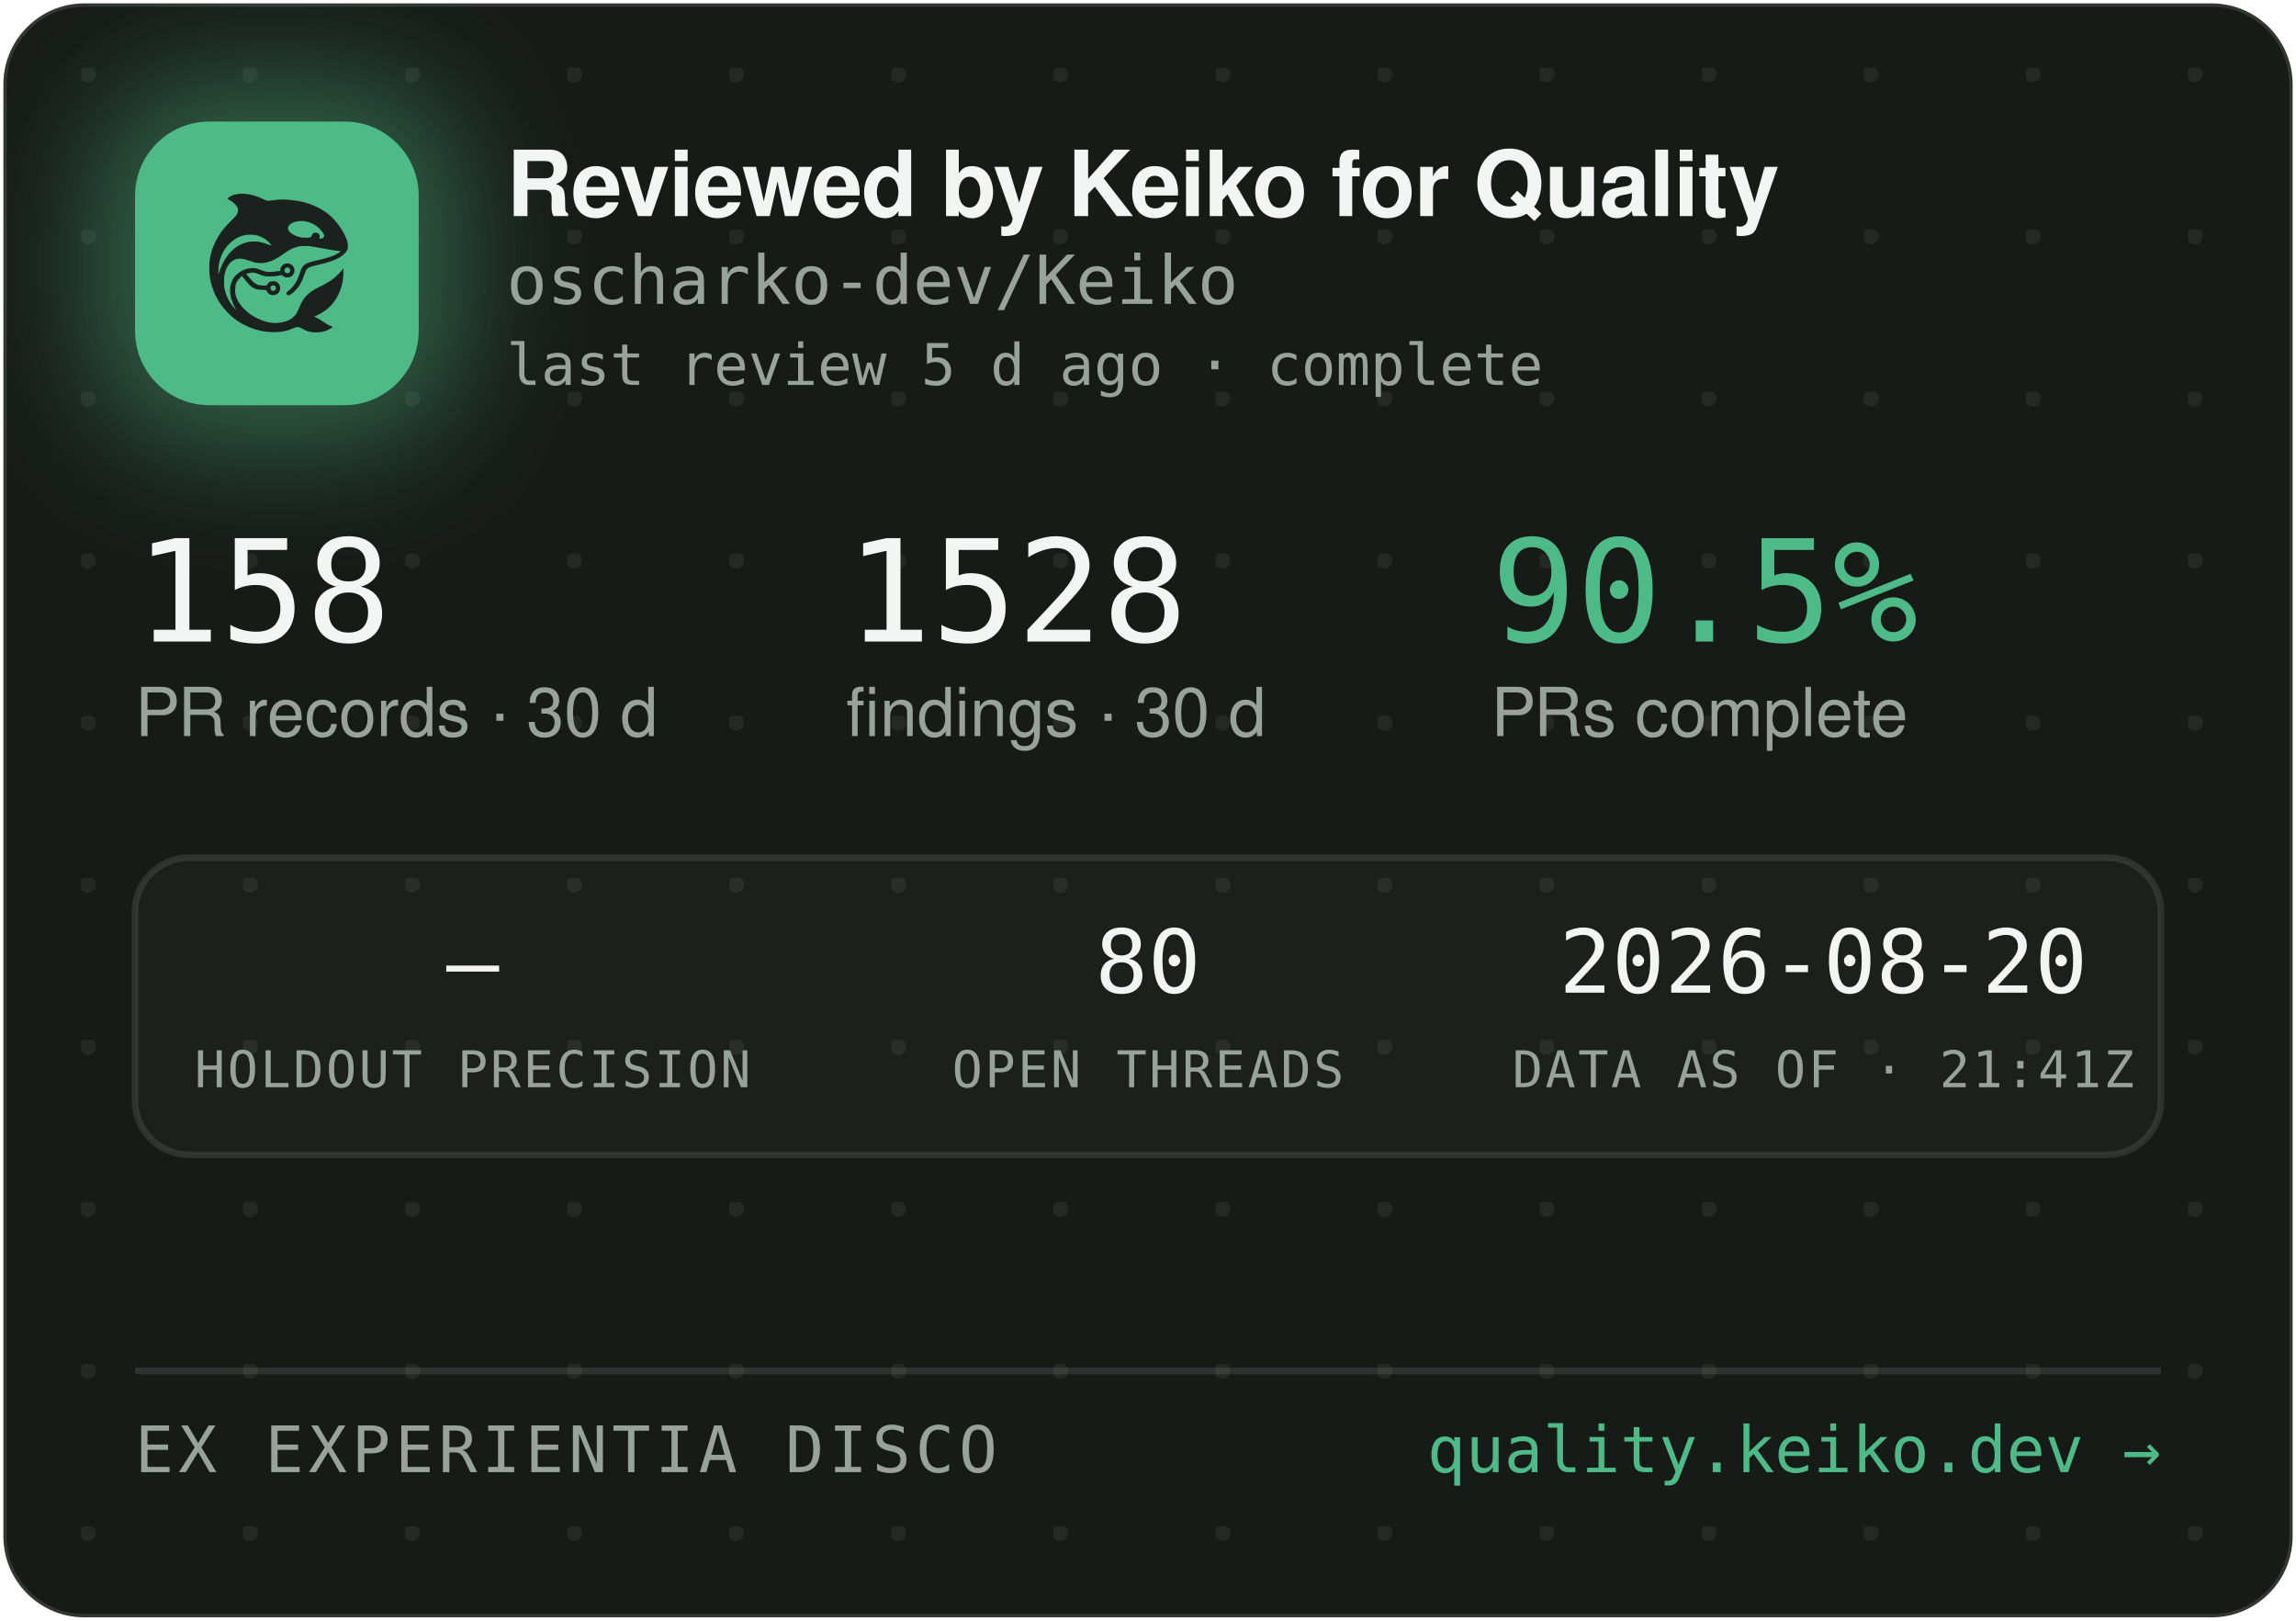
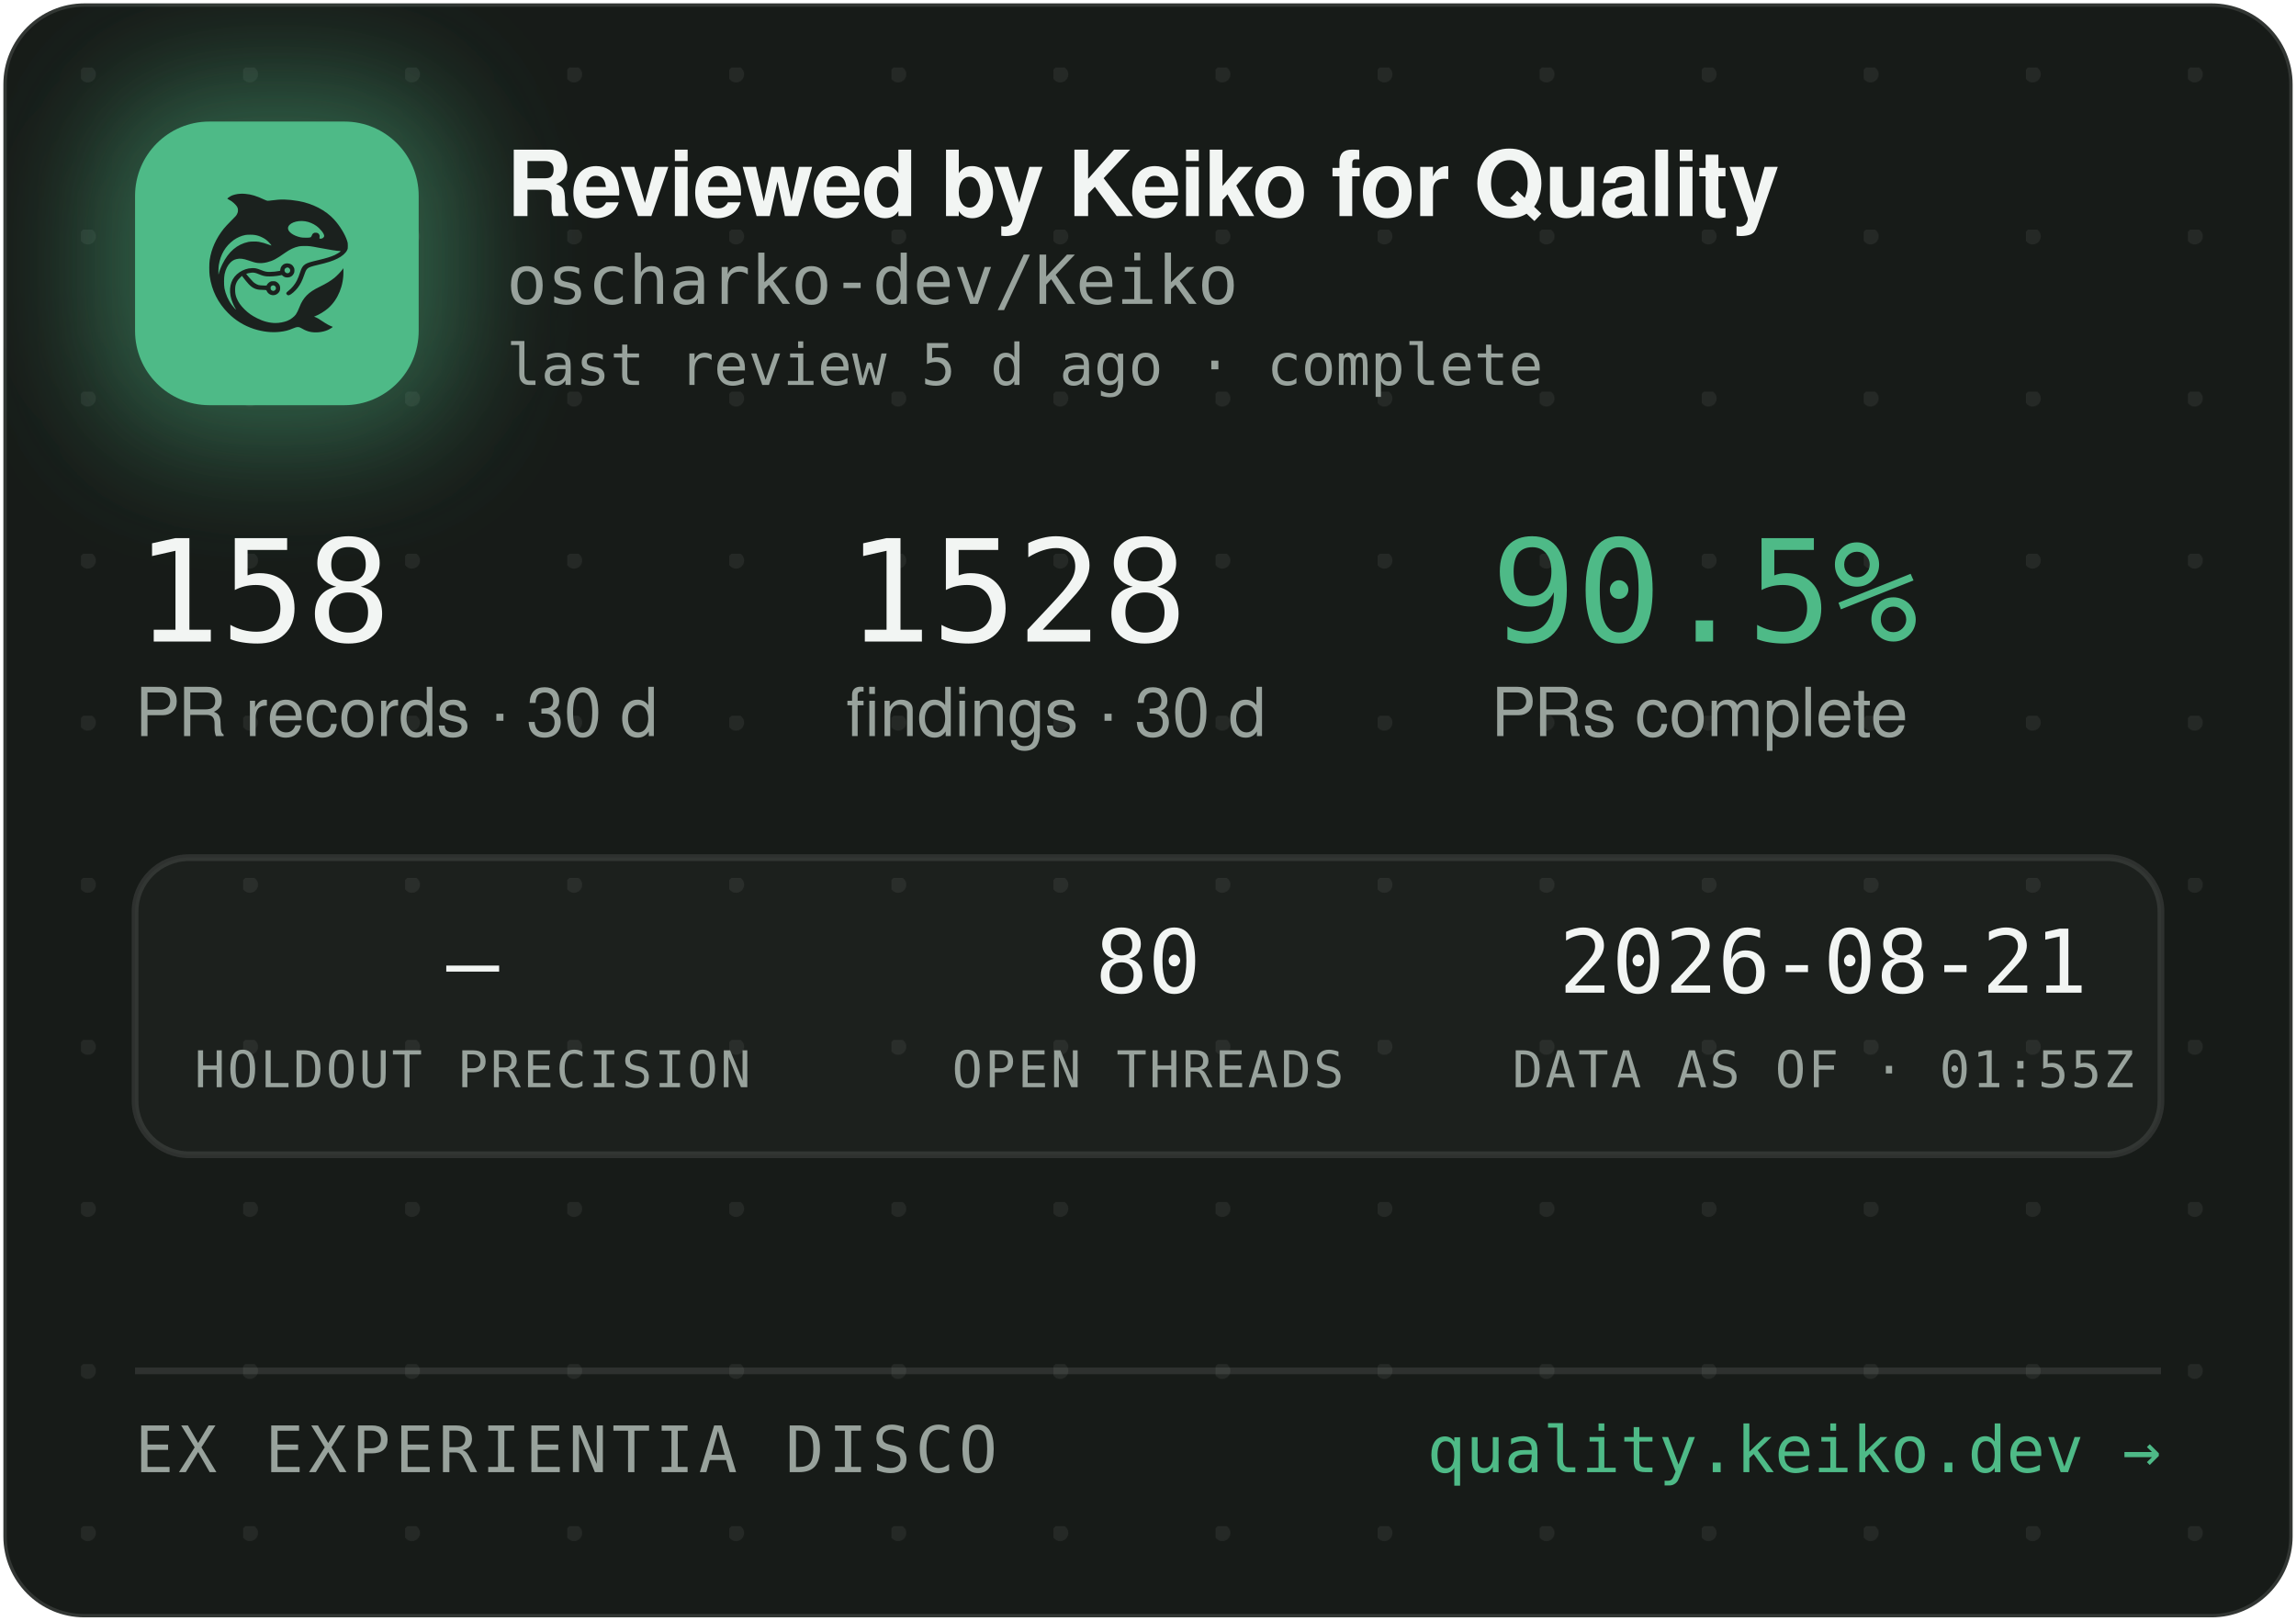
<svg xmlns="http://www.w3.org/2000/svg" width="340" height="240" viewBox="0 0 340 240" role="img" aria-label="Reviewed by Keiko for Quality — oscharko-dev/Keiko">
  <defs>
    <pattern id="dots" width="24" height="24" patternUnits="userSpaceOnUse" x="12" y="10">
      <circle cx="1" cy="1" r="1.2" fill="rgba(233,237,235,0.07)" />
    </pattern>
    <filter id="glow" x="-60%" y="-60%" width="220%" height="220%">
      <feGaussianBlur stdDeviation="9" />
    </filter>
    <clipPath id="card">
      <rect x="0.5" y="0.5" width="339" height="239" rx="12" />
    </clipPath>
  </defs>
  <rect x="0.5" y="0.5" width="339" height="239" rx="12" fill="#171B18" stroke="rgba(255,255,255,0.12)" />
  <rect x="0.5" y="0.5" width="339" height="239" rx="12" fill="url(#dots)" />
  <g clip-path="url(#card)">
    <rect x="14" y="12" width="54" height="54" rx="16" fill="rgba(78,186,135,0.45)" filter="url(#glow)" />
    <rect x="20" y="18" width="42" height="42" rx="11" fill="#4EBA87" />
    <g transform="translate(24,22) scale(0.03320312)">
      <g transform="translate(1024 0) scale(-1 1)">
        <g transform="translate(1024, 1024) scale(-0.1, -0.1)" fill="#1B211E" stroke="none">
          <path d="M3465 8223 c-144 -8 -314 -52 -408 -105 -69 -39 -146 -99 -146 -113 0 -5 30 -24 68 -42 146 -70 323 -229 377 -340 25 -49 29 -70 29 -138 -1 -72 -5 -88 -39 -160 -36 -75 -54 -95 -265 -305 -134 -132 -270 -279 -331 -355 -339 -425 -552 -896 -626 -1390 -25 -165 -25 -549 0 -720 92 -645 368 -1196 826 -1655 322 -324 710 -562 1145 -704 389 -126 793 -172 1155 -130 235 27 377 63 579 149 205 87 268 86 423 -7 102 -62 231 -115 335 -138 247 -56 562 -26 794 74 92 40 244 136 232 146 -4 3 -26 12 -48 19 -86 28 -246 116 -385 211 -162 112 -284 182 -357 207 l-48 17 40 15 c185 70 436 223 595 363 438 386 695 1014 678 1663 l-3 120 -50 -70 c-64 -90 -248 -280 -350 -362 -171 -136 -366 -255 -645 -391 -288 -140 -442 -243 -590 -391 -136 -137 -247 -316 -325 -526 -47 -127 -114 -262 -160 -326 -79 -107 -237 -224 -384 -283 -136 -55 -355 -96 -514 -96 -274 0 -548 71 -832 215 -242 123 -375 216 -553 389 -175 171 -287 332 -361 517 -44 114 -63 216 -63 359 0 152 17 233 74 350 35 70 59 102 136 179 l95 94 21 -29 c55 -75 219 -277 277 -338 171 -183 337 -256 582 -256 56 0 126 -3 155 -7 53 -6 54 -7 76 -57 30 -66 97 -128 172 -156 151 -57 318 11 395 160 33 62 34 193 3 261 -30 64 -88 125 -148 157 -44 23 -63 27 -141 27 -78 0 -97 -4 -140 -27 -58 -30 -131 -105 -141 -142 -6 -25 -8 -26 -93 -26 -47 0 -131 5 -186 10 -87 8 -111 15 -182 51 -45 22 -109 66 -143 96 -59 53 -326 361 -319 367 14 11 179 47 241 52 102 9 177 -7 318 -66 158 -66 243 -89 357 -99 157 -12 413 5 582 40 l93 19 44 -39 c59 -52 135 -75 228 -69 117 8 212 72 262 176 23 47 28 71 28 138 0 70 -4 89 -29 138 -55 110 -145 167 -270 174 -65 3 -91 0 -137 -18 -107 -40 -183 -140 -195 -257 l-6 -52 -51 -11 c-104 -23 -285 -41 -411 -42 -149 -1 -211 12 -402 88 -186 74 -256 88 -403 81 -193 -8 -377 -70 -546 -182 -342 -228 -485 -611 -399 -1064 30 -157 119 -388 209 -541 20 -35 35 -64 33 -66 -8 -8 -111 108 -190 214 -154 206 -278 489 -324 737 -28 154 -25 492 6 635 46 216 133 391 256 514 82 82 161 128 271 156 152 39 300 23 529 -57 217 -76 308 -101 410 -114 137 -17 284 -7 426 30 272 70 414 145 809 425 217 153 399 238 610 283 64 14 129 18 265 18 197 0 269 -9 615 -76 461 -89 843 -149 952 -149 41 0 41 0 23 -20 -28 -31 -169 -119 -254 -158 -167 -77 -388 -145 -716 -222 -399 -93 -508 -128 -608 -194 -102 -68 -160 -160 -217 -346 -35 -115 -102 -286 -149 -378 -85 -168 -227 -341 -377 -458 -105 -82 -115 -107 -69 -162 29 -34 65 -44 109 -29 86 29 261 181 371 322 126 162 201 309 295 581 61 176 90 232 145 283 62 57 163 93 470 165 439 104 640 169 863 278 206 100 368 240 434 375 32 67 33 71 33 198 -1 120 -3 138 -34 229 -98 294 -319 655 -573 936 -381 421 -968 723 -1618 834 -448 76 -767 83 -1169 25 -80 -12 -165 -19 -190 -17 -26 3 -90 26 -146 53 -343 162 -576 233 -842 255 -114 9 -141 10 -248 3z m2926 -1227 c164 -27 346 -102 485 -202 181 -129 354 -348 354 -448 0 -64 -75 -126 -154 -126 -60 0 -63 4 -52 70 8 50 7 65 -9 100 -29 64 -74 93 -151 98 -54 4 -70 1 -107 -21 -42 -25 -61 -52 -91 -129 -25 -64 -55 -73 -246 -73 -121 0 -187 5 -248 18 -318 70 -556 242 -556 402 0 218 388 374 775 311z m-2249 -611 c119 -21 208 -50 321 -106 114 -56 177 -100 266 -184 67 -63 157 -173 148 -181 -2 -3 -61 18 -130 45 -131 52 -298 100 -427 122 -113 20 -367 17 -470 -4 -502 -106 -885 -433 -1160 -992 -70 -142 -160 -379 -160 -424 0 -9 -5 -23 -11 -31 -13 -19 -5 316 10 410 80 482 295 846 661 1117 145 107 350 197 522 228 100 18 326 18 430 0z m1485 -1456 c95 -36 119 -159 42 -223 -78 -66 -209 -1 -209 104 0 60 33 100 99 121 36 10 36 10 68 -2z m-591 -822 c29 -26 37 -42 40 -77 6 -54 -9 -86 -55 -117 -41 -28 -70 -29 -119 -4 -44 22 -62 55 -62 112 0 51 13 75 53 99 50 31 101 26 143 -13z" />
        </g>
      </g>
    </g>
    <text x="75" y="32" font-family="-apple-system,'Segoe UI',Helvetica,Arial,sans-serif" font-size="13.5" font-weight="650" letter-spacing="-0.14" fill="#F2F5F3">Reviewed by Keiko for Quality</text>
    <text x="75" y="45" font-family="'JetBrains Mono',SFMono-Regular,Consolas,Menlo,monospace" font-size="10" fill="#98A29C">oscharko-dev/Keiko</text>
    <text x="75" y="57" font-family="'JetBrains Mono',SFMono-Regular,Consolas,Menlo,monospace" font-size="8.5" fill="#98A29C">last review 5 d ago · complete</text>
    <text x="20" y="95" font-family="'JetBrains Mono',SFMono-Regular,Consolas,Menlo,monospace" font-size="21" fill="#F2F5F3">158</text>
    <text x="20" y="109" font-family="-apple-system,'Segoe UI',Helvetica,Arial,sans-serif" font-size="10" fill="#98A29C">PR records · 30 d</text>
    <text x="125.3" y="95" font-family="'JetBrains Mono',SFMono-Regular,Consolas,Menlo,monospace" font-size="21" fill="#F2F5F3">1528</text>
    <text x="125.3" y="109" font-family="-apple-system,'Segoe UI',Helvetica,Arial,sans-serif" font-size="10" fill="#98A29C">findings · 30 d</text>
    <text x="220.8" y="95" font-family="'JetBrains Mono',SFMono-Regular,Consolas,Menlo,monospace" font-size="21" fill="#4EBA87">90.5%</text>
    <text x="220.8" y="109" font-family="-apple-system,'Segoe UI',Helvetica,Arial,sans-serif" font-size="10" fill="#98A29C">PRs complete</text>
    <rect x="20" y="127" width="300" height="44" rx="8" fill="rgba(255,255,255,0.025)" stroke="rgba(255,255,255,0.1)" />
    <text x="70" y="147" text-anchor="middle" font-family="'JetBrains Mono',SFMono-Regular,Consolas,Menlo,monospace" font-size="13" fill="#F2F5F3">—</text>
    <text x="70" y="161" text-anchor="middle" font-family="'JetBrains Mono',SFMono-Regular,Consolas,Menlo,monospace" font-size="7.5" letter-spacing="0.35" fill="#98A29C">HOLDOUT PRECISION</text>
    <text x="170" y="147" text-anchor="middle" font-family="'JetBrains Mono',SFMono-Regular,Consolas,Menlo,monospace" font-size="13" fill="#F2F5F3">80</text>
    <text x="170" y="161" text-anchor="middle" font-family="'JetBrains Mono',SFMono-Regular,Consolas,Menlo,monospace" font-size="7.5" letter-spacing="0.35" fill="#98A29C">OPEN THREADS</text>
-     <text x="270" y="147" text-anchor="middle" font-family="'JetBrains Mono',SFMono-Regular,Consolas,Menlo,monospace" font-size="13" fill="#F2F5F3">2026-08-20</text>
-     <text x="270" y="161" text-anchor="middle" font-family="'JetBrains Mono',SFMono-Regular,Consolas,Menlo,monospace" font-size="7.5" letter-spacing="0.35" fill="#98A29C">DATA AS OF · 21:41Z</text>
+     <text x="270" y="147" text-anchor="middle" font-family="'JetBrains Mono',SFMono-Regular,Consolas,Menlo,monospace" font-size="13" fill="#F2F5F3">2026-08-21</text>
+     <text x="270" y="161" text-anchor="middle" font-family="'JetBrains Mono',SFMono-Regular,Consolas,Menlo,monospace" font-size="7.5" letter-spacing="0.35" fill="#98A29C">DATA AS OF · 01:55Z</text>
    <line x1="20" y1="203" x2="320" y2="203" stroke="rgba(255,255,255,0.1)" />
    <text x="20" y="218" font-family="'JetBrains Mono',SFMono-Regular,Consolas,Menlo,monospace" font-size="9.5" letter-spacing="0.7" fill="#98A29C">EX EXPERIENTIA DISCO</text>
    <text x="320" y="218" text-anchor="end" font-family="'JetBrains Mono',SFMono-Regular,Consolas,Menlo,monospace" font-size="9.5" fill="#4EBA87">quality.keiko.dev →</text>
  </g>
</svg>
